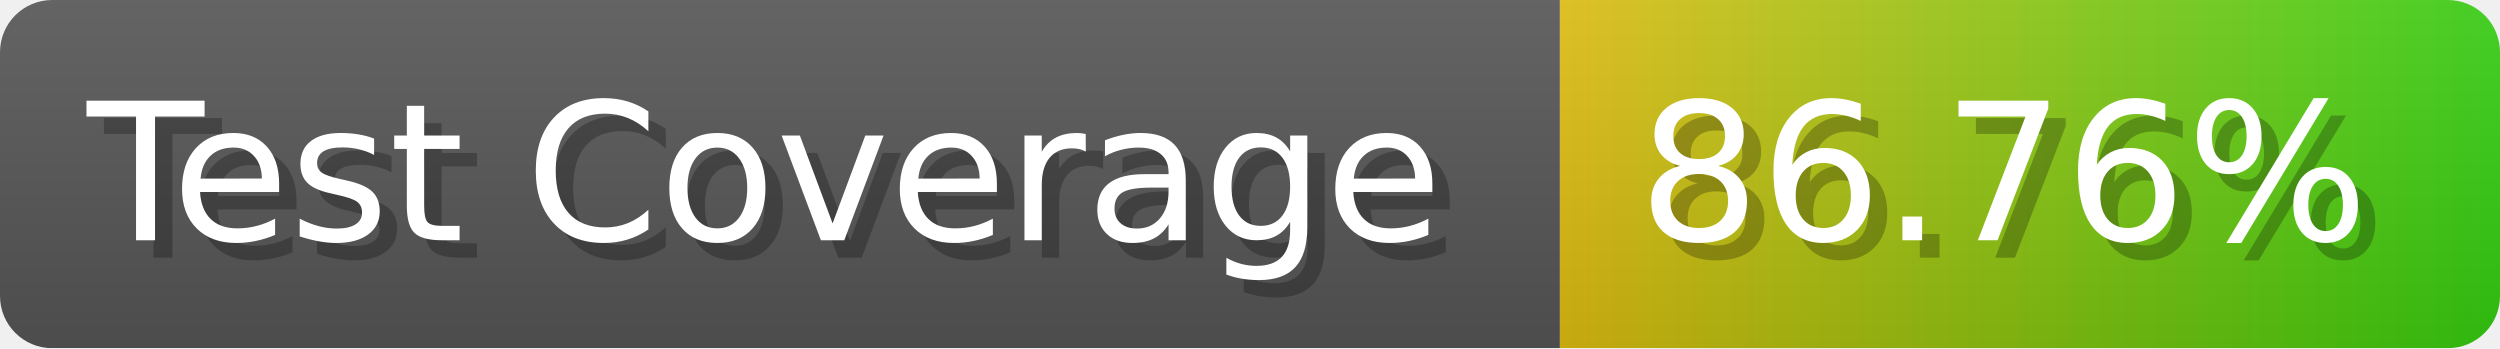
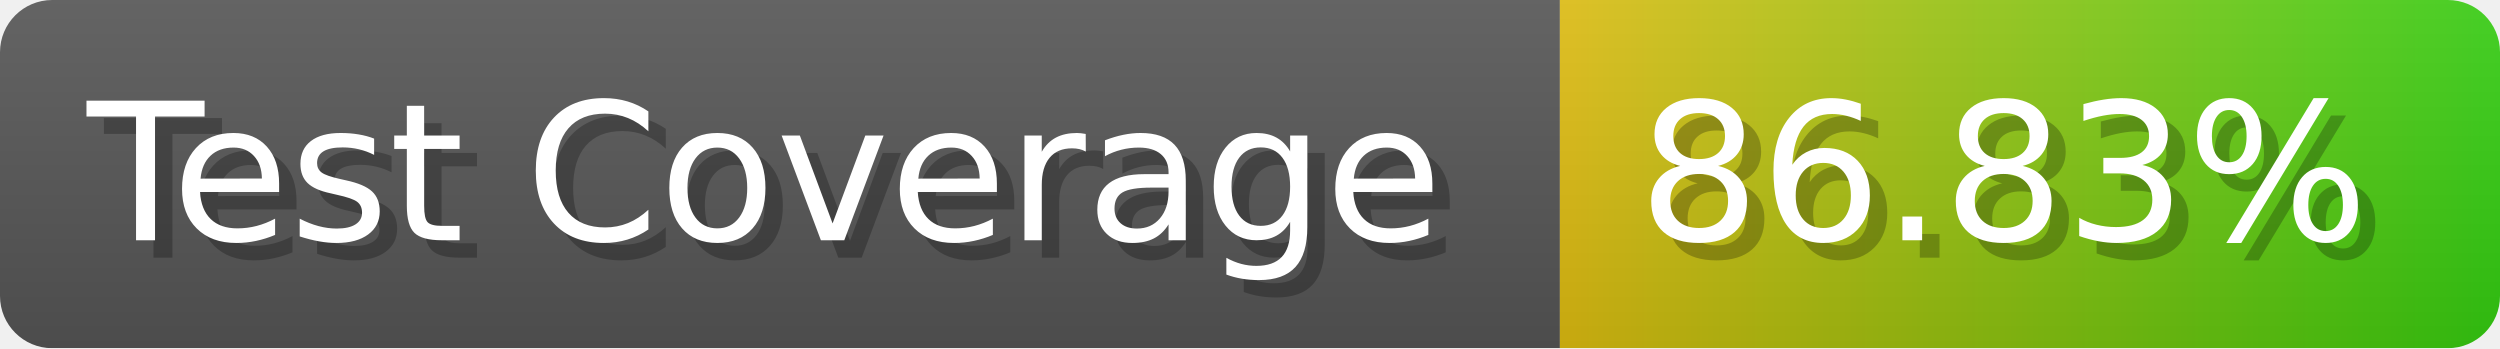
- <svg xmlns="http://www.w3.org/2000/svg" width="143.6" height="20" viewBox="0 0 1436 200" role="img" aria-label="Test Coverage: 86.76%">
+ <svg xmlns="http://www.w3.org/2000/svg" width="143.6" height="20" viewBox="0 0 1436 200" role="img" aria-label="Test Coverage: 86.83%">
  <linearGradient id="a" x2="0" y2="100%">
    <stop offset="0" stop-opacity=".1" stop-color="#EEE" />
    <stop offset="1" stop-opacity=".1" />
  </linearGradient>
  <mask id="m">
    <rect width="1436" height="200" rx="30" fill="#FFF" />
  </mask>
  <g mask="url(#m)">
    <rect width="896" height="200" fill="#555" />
    <rect width="540" height="200" fill="url(#x)" x="896" />
    <rect width="1436" height="200" fill="url(#a)" />
  </g>
  <g aria-hidden="true" fill="#fff" text-anchor="start" font-family="Verdana,DejaVu Sans,sans-serif" font-size="110">
    <text x="60" y="148" textLength="796" fill="#000" opacity="0.25">Test Coverage</text>
    <text x="50" y="138" textLength="796">Test Coverage</text>
-     <text x="951" y="148" textLength="440" fill="#000" opacity="0.25">86.76%</text>
-     <text x="941" y="138" textLength="440">86.76%</text>
+     <text x="951" y="148" textLength="440" fill="#000" opacity="0.25">86.83%</text>
+     <text x="941" y="138" textLength="440">86.83%</text>
  </g>
  <linearGradient id="x" x1="0%" y1="0%" x2="100%" y2="0%">
    <stop offset="0%" style="stop-color:#DB1" />
    <stop offset="100%" style="stop-color:#3C1" />
  </linearGradient>
</svg>
